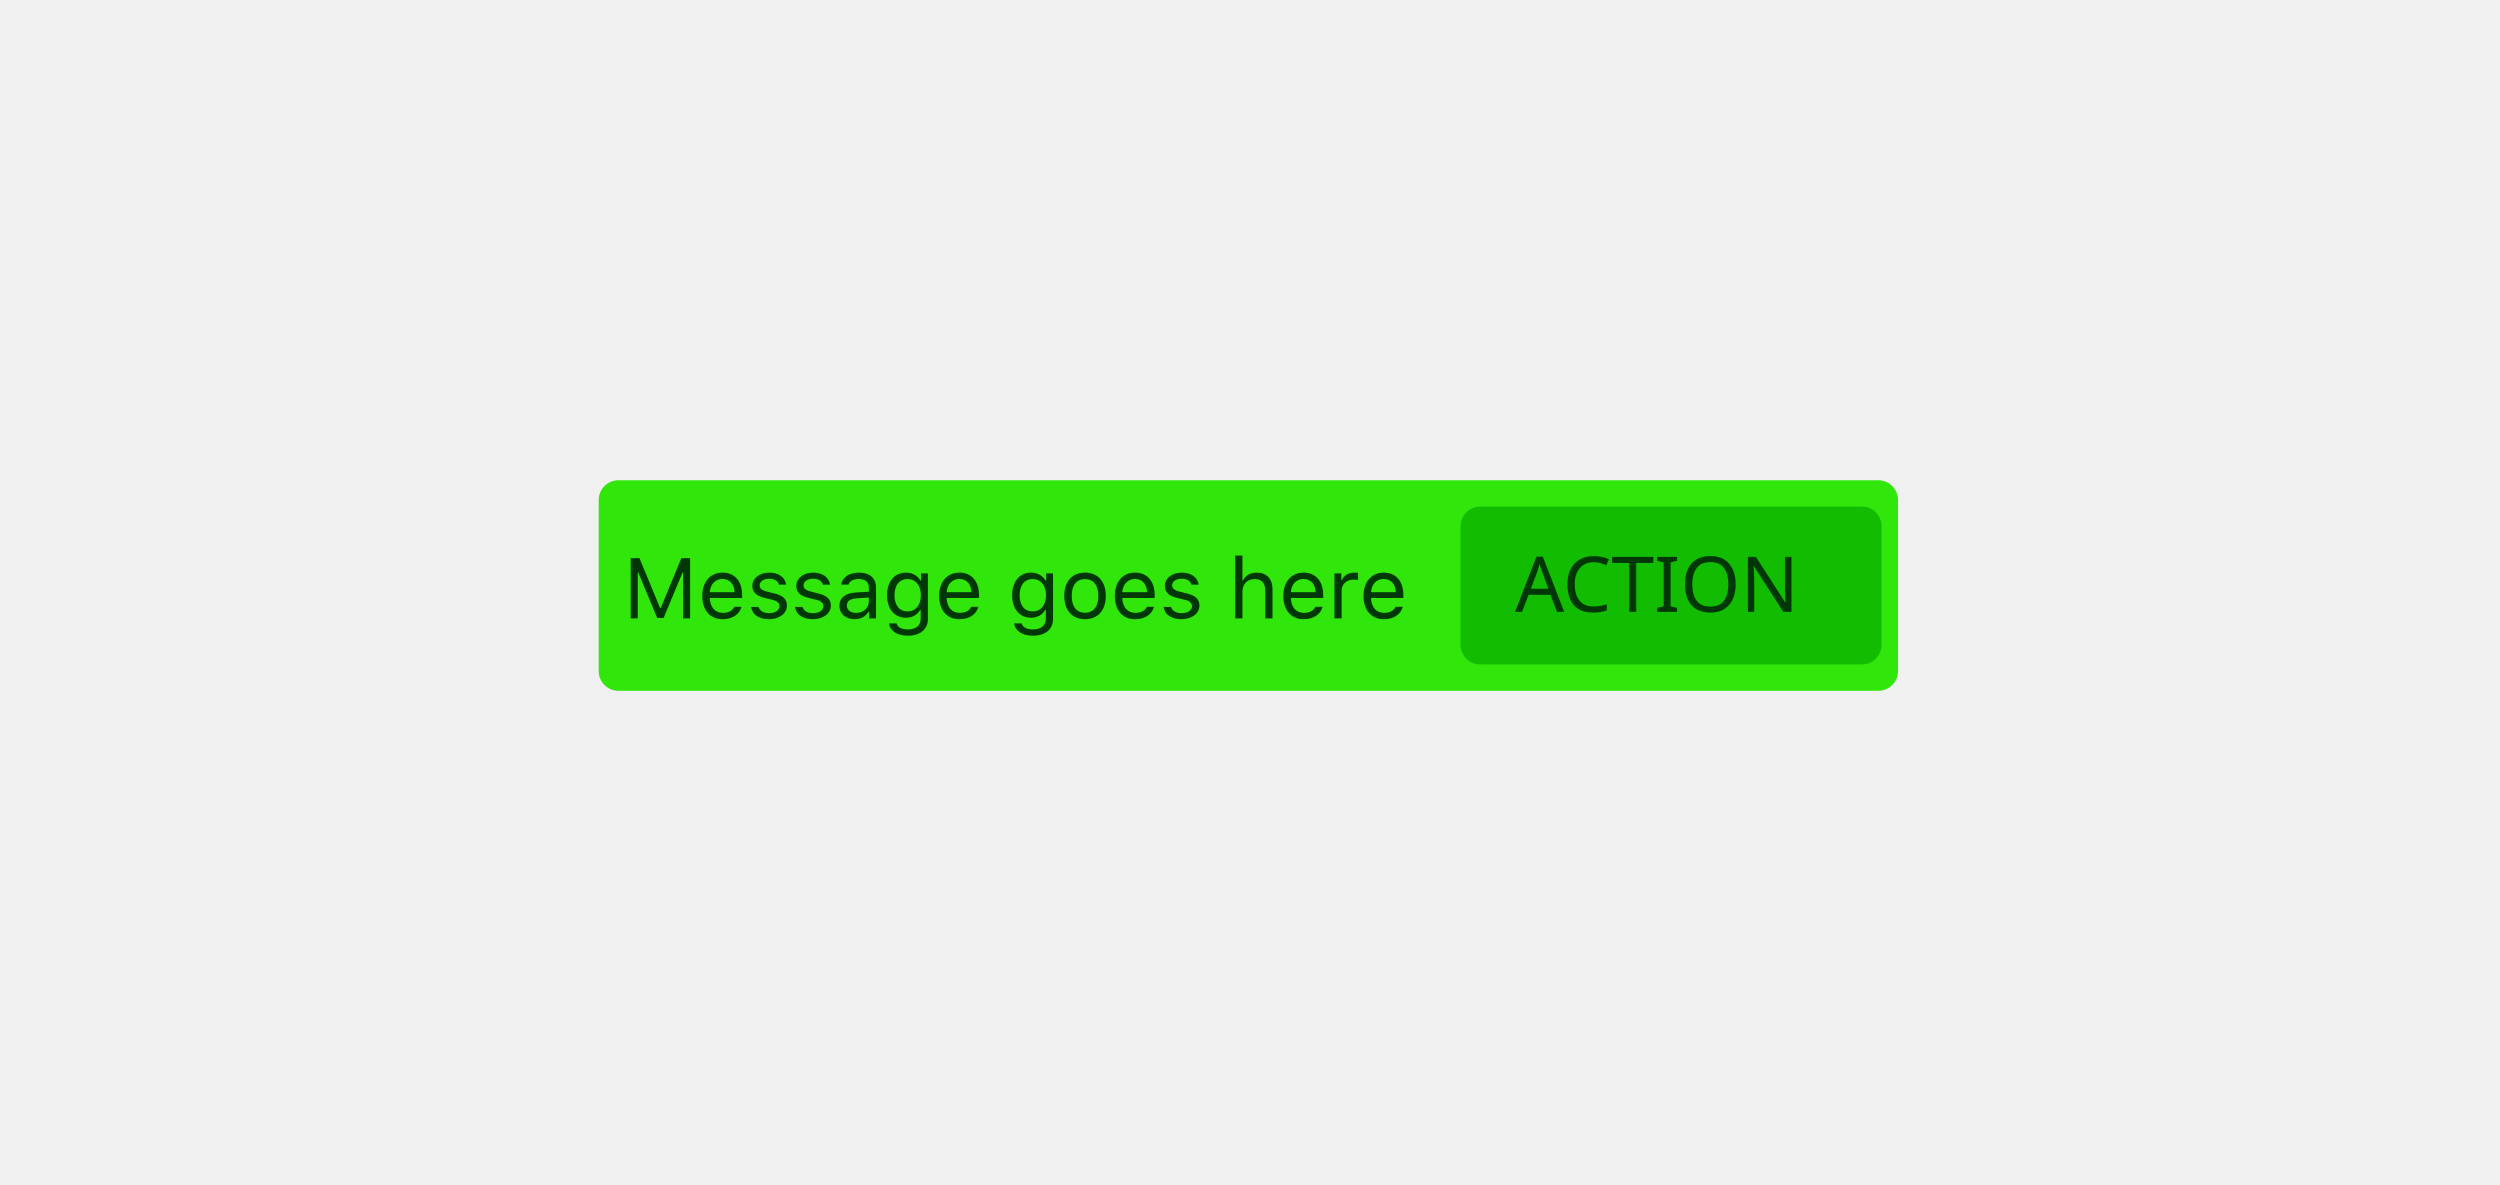
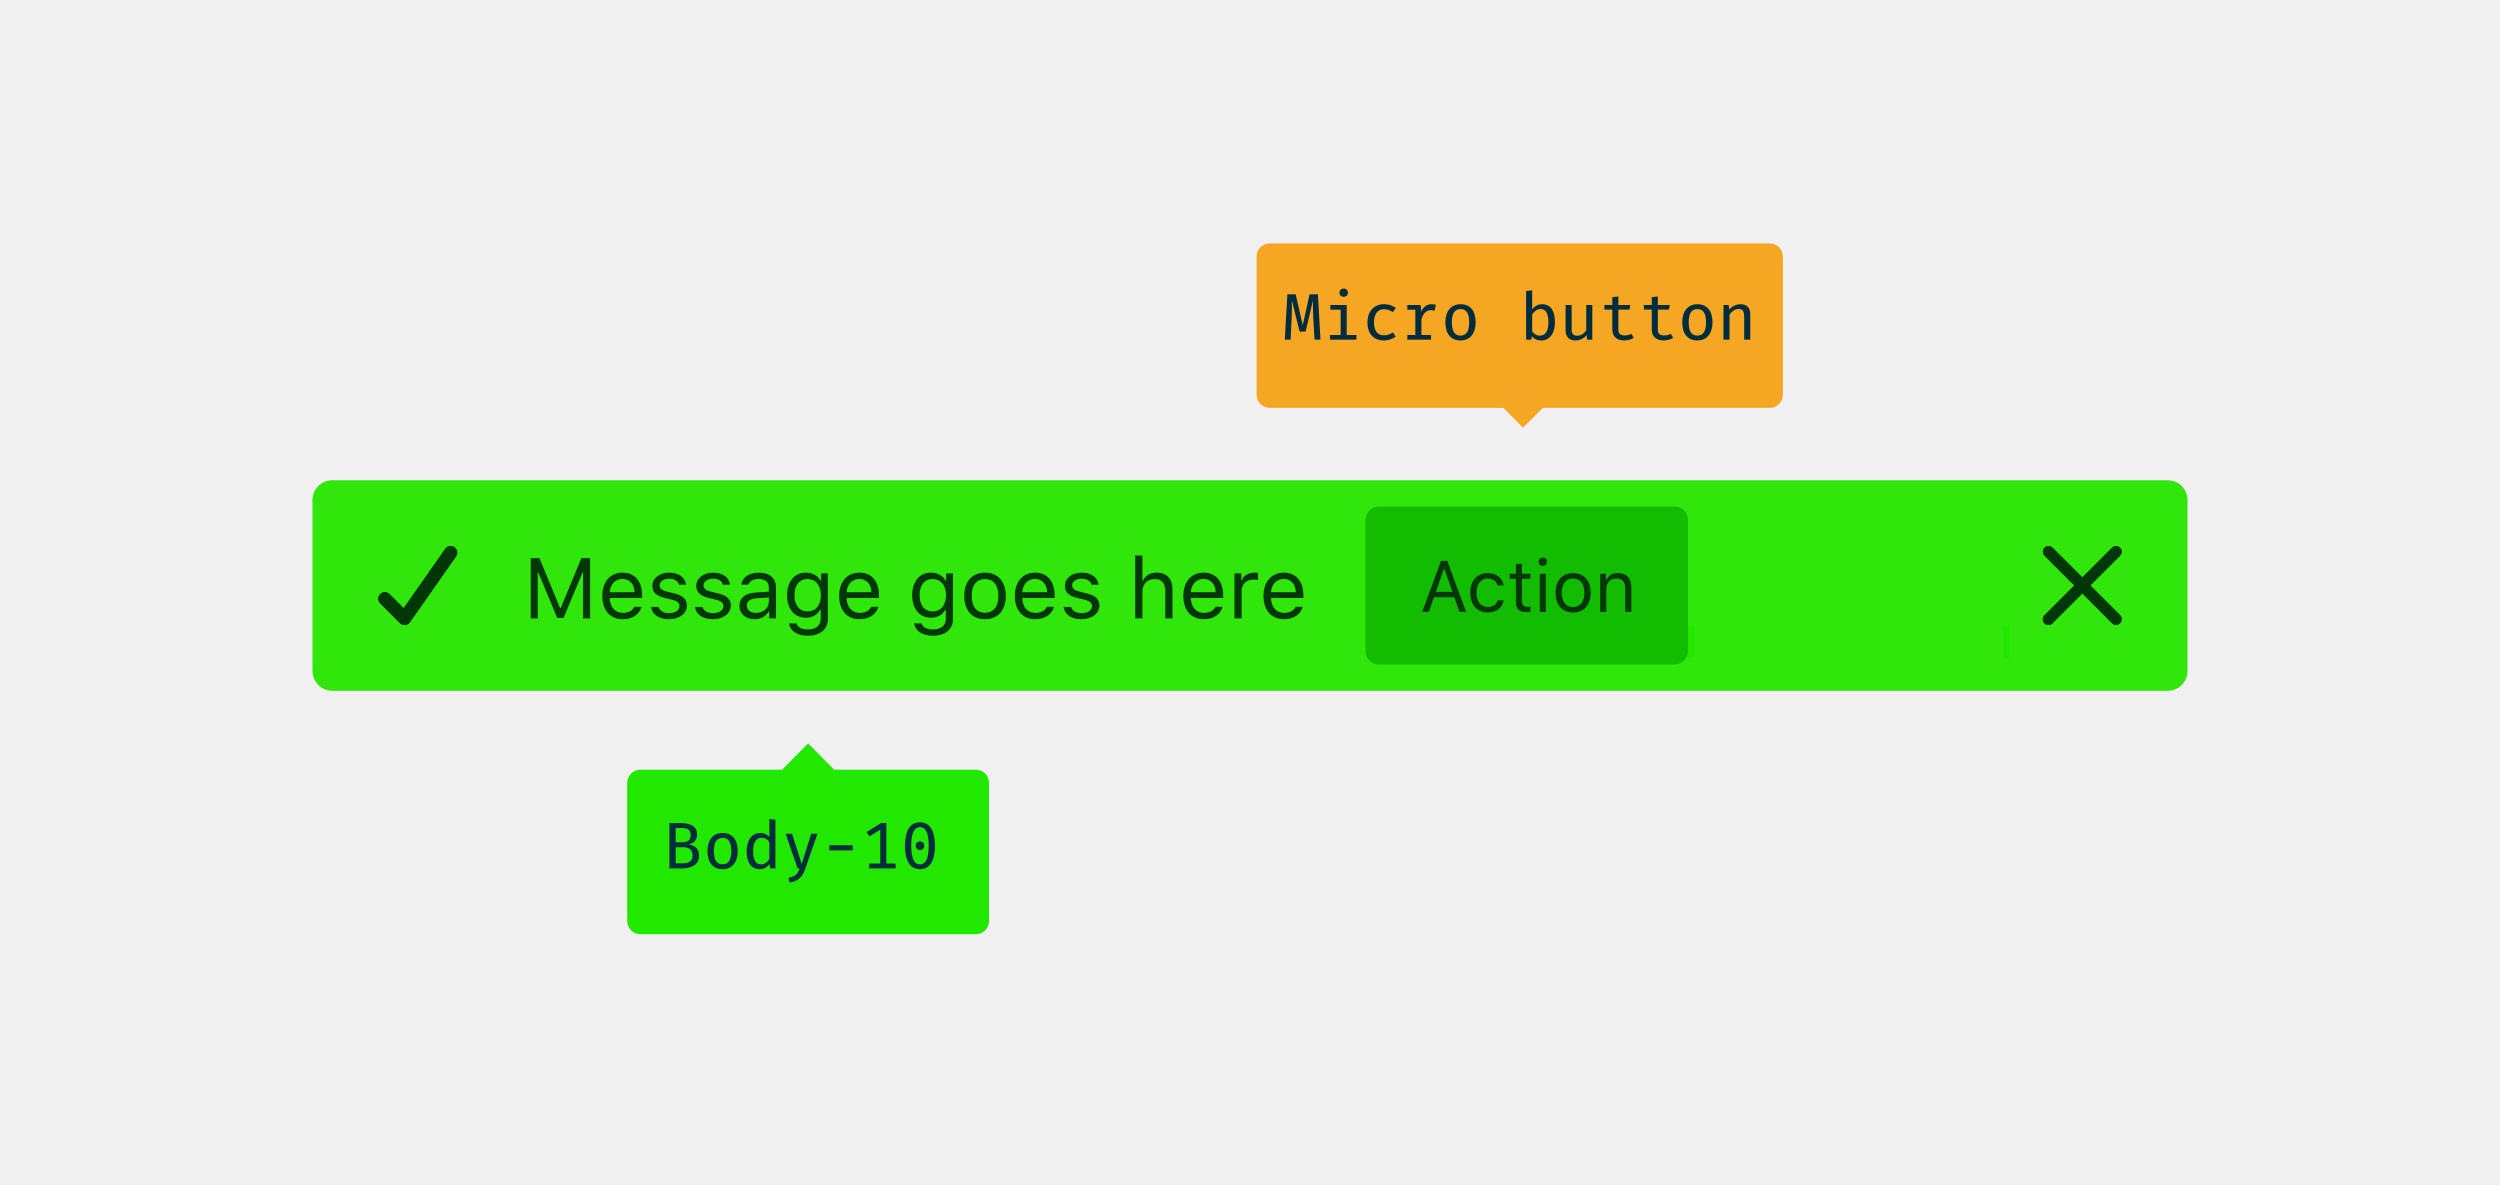
<svg xmlns="http://www.w3.org/2000/svg" xmlns:xlink="http://www.w3.org/1999/xlink" width="380" height="180" viewBox="0 0 380 180">
  <defs>
-     <rect id="t-succ-a" width="64" height="24" x="131" y="4" rx="3" />
+     <path id="t-succ-a" d="M7.223,5.989 L11.759,1.453 C12.084,1.116 12.08,0.582 11.749,0.251 C11.418,-0.08 10.884,-0.084 10.547,0.241 L6.011,4.777 L1.474,0.241 C1.137,-0.084 0.603,-0.08 0.272,0.251 C-0.058,0.582 -0.063,1.116 0.262,1.453 L4.799,5.989 L0.262,10.526 C0.039,10.742 -0.05,11.06 0.028,11.36 C0.106,11.66 0.34,11.894 0.64,11.972 C0.94,12.05 1.258,11.961 1.474,11.738 L6.011,7.201 L10.547,11.738 C10.884,12.063 11.418,12.058 11.749,11.728 C12.08,11.397 12.084,10.863 11.759,10.526 L7.223,5.989 Z" />
+     <path id="t-succ-c" d="M3.994,11.999 C3.728,11.999 3.473,11.893 3.286,11.706 L0.281,8.704 C-0.098,8.311 -0.093,7.687 0.293,7.301 C0.68,6.916 1.304,6.91 1.697,7.289 L3.858,9.447 L10.183,0.42 C10.502,-0.027 11.122,-0.134 11.572,0.181 C12.023,0.495 12.135,1.113 11.825,1.566 L4.814,11.572 C4.645,11.816 4.377,11.972 4.081,11.999 C4.052,12 4.023,12 3.994,11.999 Z" />
+     <rect id="t-succ-e" width="49" height="24" x="160.57" y="4" rx="2" />
  </defs>
  <g fill="none" fill-rule="evenodd">
-     <rect width="380" height="180" fill="none" />
-     <g transform="translate(91 73)">
-       <rect width="197.5" height="32" fill="#30E60B" rx="3" />
-       <path fill="#003706" d="M13.896,21 L13.896,11.84 L12.57,11.84 L9.434,19.419 L9.333,19.419 L6.197,11.84 L4.87,11.84 L4.87,21 L5.937,21 L5.937,14.005 L6.013,14.005 L8.901,20.937 L9.866,20.937 L12.754,14.005 L12.83,14.005 L12.83,21 L13.896,21 Z M18.822,15.001 C17.73,15.001 16.969,15.801 16.886,17.014 L20.657,17.014 C20.631,15.801 19.908,15.001 18.822,15.001 Z M20.625,19.229 L21.717,19.229 C21.387,20.403 20.333,21.121 18.835,21.121 C16.937,21.121 15.75,19.75 15.75,17.585 C15.75,15.433 16.956,14.037 18.835,14.037 C20.682,14.037 21.806,15.351 21.806,17.477 L21.806,17.896 L16.886,17.896 L16.886,17.947 C16.943,19.299 17.699,20.156 18.86,20.156 C19.743,20.156 20.339,19.832 20.625,19.229 Z M23.361,16.03 C23.361,17.02 23.945,17.572 25.227,17.883 L26.401,18.169 C27.131,18.347 27.487,18.664 27.487,19.134 C27.487,19.762 26.827,20.2 25.906,20.2 C25.03,20.2 24.484,19.832 24.3,19.254 L23.177,19.254 C23.297,20.391 24.345,21.121 25.868,21.121 C27.423,21.121 28.61,20.276 28.61,19.051 C28.61,18.067 27.988,17.509 26.7,17.198 L25.646,16.944 C24.84,16.747 24.459,16.455 24.459,15.985 C24.459,15.376 25.094,14.963 25.906,14.963 C26.731,14.963 27.265,15.325 27.411,15.871 L28.49,15.871 C28.344,14.748 27.347,14.037 25.913,14.037 C24.459,14.037 23.361,14.894 23.361,16.03 Z M30.039,16.03 C30.039,17.02 30.623,17.572 31.905,17.883 L33.079,18.169 C33.809,18.347 34.165,18.664 34.165,19.134 C34.165,19.762 33.504,20.2 32.584,20.2 C31.708,20.2 31.162,19.832 30.978,19.254 L29.854,19.254 C29.975,20.391 31.022,21.121 32.546,21.121 C34.101,21.121 35.288,20.276 35.288,19.051 C35.288,18.067 34.666,17.509 33.377,17.198 L32.324,16.944 C31.518,16.747 31.137,16.455 31.137,15.985 C31.137,15.376 31.771,14.963 32.584,14.963 C33.409,14.963 33.942,15.325 34.088,15.871 L35.167,15.871 C35.021,14.748 34.025,14.037 32.59,14.037 C31.137,14.037 30.039,14.894 30.039,16.03 Z M39.109,20.162 C40.233,20.162 41.064,19.426 41.064,18.448 L41.064,17.82 L39.224,17.94 C38.183,18.01 37.726,18.372 37.726,19.058 C37.726,19.756 38.316,20.162 39.109,20.162 Z M38.906,21.121 C37.58,21.121 36.596,20.333 36.596,19.083 C36.596,17.858 37.497,17.153 39.09,17.058 L41.064,16.938 L41.064,16.315 C41.064,15.471 40.538,15.008 39.516,15.008 C38.697,15.008 38.125,15.319 37.973,15.858 L36.869,15.858 C37.015,14.76 38.094,14.037 39.554,14.037 C41.223,14.037 42.156,14.894 42.156,16.315 L42.156,21 L41.115,21 L41.115,19.991 L41.014,19.991 C40.569,20.721 39.82,21.121 38.906,21.121 Z M46.942,19.934 C48.212,19.934 48.974,18.969 48.974,17.477 C48.974,15.985 48.206,15.021 46.942,15.021 C45.673,15.021 44.962,15.985 44.962,17.477 C44.962,18.969 45.673,19.934 46.942,19.934 Z M46.993,23.628 C45.343,23.628 44.289,22.885 44.124,21.755 L45.279,21.755 C45.4,22.314 46.009,22.676 46.993,22.676 C48.218,22.676 48.948,22.073 48.948,21.063 L48.948,19.718 L48.847,19.718 C48.415,20.473 47.641,20.898 46.701,20.898 C44.93,20.898 43.832,19.527 43.832,17.477 C43.832,15.427 44.943,14.037 46.701,14.037 C47.66,14.037 48.504,14.506 48.897,15.243 L48.999,15.243 L48.999,14.157 L50.04,14.157 L50.04,21.121 C50.04,22.65 48.859,23.628 46.993,23.628 Z M54.826,15.001 C53.734,15.001 52.973,15.801 52.89,17.014 L56.661,17.014 C56.635,15.801 55.912,15.001 54.826,15.001 Z M56.629,19.229 L57.721,19.229 C57.391,20.403 56.337,21.121 54.839,21.121 C52.941,21.121 51.754,19.75 51.754,17.585 C51.754,15.433 52.96,14.037 54.839,14.037 C56.686,14.037 57.81,15.351 57.81,17.477 L57.81,17.896 L52.89,17.896 L52.89,17.947 C52.947,19.299 53.703,20.156 54.864,20.156 C55.747,20.156 56.343,19.832 56.629,19.229 Z M65.96,19.934 C67.229,19.934 67.991,18.969 67.991,17.477 C67.991,15.985 67.223,15.021 65.96,15.021 C64.69,15.021 63.979,15.985 63.979,17.477 C63.979,18.969 64.69,19.934 65.96,19.934 Z M66.011,23.628 C64.36,23.628 63.307,22.885 63.142,21.755 L64.297,21.755 C64.417,22.314 65.027,22.676 66.011,22.676 C67.236,22.676 67.966,22.073 67.966,21.063 L67.966,19.718 L67.864,19.718 C67.433,20.473 66.658,20.898 65.719,20.898 C63.948,20.898 62.85,19.527 62.85,17.477 C62.85,15.427 63.96,14.037 65.719,14.037 C66.677,14.037 67.521,14.506 67.915,15.243 L68.017,15.243 L68.017,14.157 L69.058,14.157 L69.058,21.121 C69.058,22.65 67.877,23.628 66.011,23.628 Z M73.926,21.121 C71.978,21.121 70.771,19.775 70.771,17.579 C70.771,15.376 71.978,14.037 73.926,14.037 C75.875,14.037 77.081,15.376 77.081,17.579 C77.081,19.775 75.875,21.121 73.926,21.121 Z M73.926,20.137 C75.221,20.137 75.951,19.197 75.951,17.579 C75.951,15.954 75.221,15.021 73.926,15.021 C72.631,15.021 71.901,15.954 71.901,17.579 C71.901,19.197 72.631,20.137 73.926,20.137 Z M81.524,15.001 C80.433,15.001 79.671,15.801 79.588,17.014 L83.359,17.014 C83.333,15.801 82.61,15.001 81.524,15.001 Z M83.327,19.229 L84.419,19.229 C84.089,20.403 83.035,21.121 81.537,21.121 C79.639,21.121 78.452,19.75 78.452,17.585 C78.452,15.433 79.658,14.037 81.537,14.037 C83.384,14.037 84.508,15.351 84.508,17.477 L84.508,17.896 L79.588,17.896 L79.588,17.947 C79.646,19.299 80.401,20.156 81.562,20.156 C82.445,20.156 83.042,19.832 83.327,19.229 Z M86.063,16.03 C86.063,17.02 86.647,17.572 87.929,17.883 L89.104,18.169 C89.833,18.347 90.189,18.664 90.189,19.134 C90.189,19.762 89.529,20.2 88.608,20.2 C87.732,20.2 87.187,19.832 87.002,19.254 L85.879,19.254 C86,20.391 87.047,21.121 88.57,21.121 C90.125,21.121 91.312,20.276 91.312,19.051 C91.312,18.067 90.69,17.509 89.402,17.198 L88.348,16.944 C87.542,16.747 87.161,16.455 87.161,15.985 C87.161,15.376 87.796,14.963 88.608,14.963 C89.434,14.963 89.967,15.325 90.113,15.871 L91.192,15.871 C91.046,14.748 90.049,14.037 88.615,14.037 C87.161,14.037 86.063,14.894 86.063,16.03 Z M96.759,21 L97.851,21 L97.851,16.95 C97.851,15.795 98.523,15.021 99.749,15.021 C100.783,15.021 101.329,15.624 101.329,16.836 L101.329,21 L102.421,21 L102.421,16.569 C102.421,14.963 101.507,14.037 100.06,14.037 C99.012,14.037 98.295,14.481 97.952,15.236 L97.851,15.236 L97.851,11.44 L96.759,11.44 L96.759,21 Z M107.144,15.001 C106.052,15.001 105.29,15.801 105.208,17.014 L108.978,17.014 C108.953,15.801 108.229,15.001 107.144,15.001 Z M108.946,19.229 L110.038,19.229 C109.708,20.403 108.654,21.121 107.156,21.121 C105.258,21.121 104.071,19.75 104.071,17.585 C104.071,15.433 105.277,14.037 107.156,14.037 C109.003,14.037 110.127,15.351 110.127,17.477 L110.127,17.896 L105.208,17.896 L105.208,17.947 C105.265,19.299 106.02,20.156 107.182,20.156 C108.064,20.156 108.661,19.832 108.946,19.229 Z M111.841,21 L112.933,21 L112.933,16.76 C112.933,15.795 113.688,15.097 114.729,15.097 C114.945,15.097 115.338,15.135 115.427,15.16 L115.427,14.068 C115.288,14.049 115.059,14.037 114.881,14.037 C113.974,14.037 113.187,14.506 112.983,15.173 L112.882,15.173 L112.882,14.157 L111.841,14.157 L111.841,21 Z M119.331,15.001 C118.239,15.001 117.478,15.801 117.395,17.014 L121.166,17.014 C121.14,15.801 120.417,15.001 119.331,15.001 Z M121.134,19.229 L122.226,19.229 C121.896,20.403 120.842,21.121 119.344,21.121 C117.446,21.121 116.259,19.75 116.259,17.585 C116.259,15.433 117.465,14.037 119.344,14.037 C121.191,14.037 122.314,15.351 122.314,17.477 L122.314,17.896 L117.395,17.896 L117.395,17.947 C117.452,19.299 118.208,20.156 119.369,20.156 C120.251,20.156 120.848,19.832 121.134,19.229 Z" />
-       <mask id="t-succ-b" fill="#fff">
-         <use xlink:href="#t-succ-a" />
+     <g transform="translate(47 73)">
+       <rect width="285" height="32" x=".5" fill="#30E60B" rx="3" />
+       <g transform="translate(257.5 4)">
+         <rect width="24" height="24" />
+         <g transform="translate(6 6)">
+           <mask id="t-succ-b" fill="#fff">
+             <use xlink:href="#t-succ-a" />
+           </mask>
+           <use fill="#0C0C0D" fill-opacity=".8" fill-rule="nonzero" xlink:href="#t-succ-a" />
+           <g fill="#003706" mask="url(#t-succ-b)">
+             <rect width="200" height="200" transform="translate(-89 -91)" />
+           </g>
+         </g>
+       </g>
+       <g transform="translate(4.5 4)">
+         <rect width="24" height="24" />
+         <g transform="translate(6 6)">
+           <mask id="t-succ-d" fill="#fff">
+             <use xlink:href="#t-succ-c" />
+           </mask>
+           <use fill="#0C0C0D" fill-opacity=".8" fill-rule="nonzero" xlink:href="#t-succ-c" />
+           <g fill="#003706" mask="url(#t-succ-d)">
+             <rect width="200" height="200" transform="translate(-91 -92)" />
+           </g>
+         </g>
+       </g>
+       <path fill="#003706" d="M42.694,21 L42.694,11.84 L41.368,11.84 L38.232,19.419 L38.13,19.419 L34.995,11.84 L33.668,11.84 L33.668,21 L34.734,21 L34.734,14.005 L34.811,14.005 L37.699,20.937 L38.664,20.937 L41.552,14.005 L41.628,14.005 L41.628,21 L42.694,21 Z M47.62,15.001 C46.528,15.001 45.767,15.801 45.684,17.014 L49.455,17.014 C49.429,15.801 48.706,15.001 47.62,15.001 Z M49.423,19.229 L50.515,19.229 C50.185,20.403 49.131,21.121 47.633,21.121 C45.735,21.121 44.548,19.75 44.548,17.585 C44.548,15.433 45.754,14.037 47.633,14.037 C49.48,14.037 50.604,15.351 50.604,17.477 L50.604,17.896 L45.684,17.896 L45.684,17.947 C45.741,19.299 46.497,20.156 47.658,20.156 C48.541,20.156 49.137,19.832 49.423,19.229 Z M52.159,16.03 C52.159,17.02 52.743,17.572 54.025,17.883 L55.199,18.169 C55.929,18.347 56.285,18.664 56.285,19.134 C56.285,19.762 55.625,20.2 54.704,20.2 C53.828,20.2 53.282,19.832 53.098,19.254 L51.975,19.254 C52.095,20.391 53.143,21.121 54.666,21.121 C56.221,21.121 57.408,20.276 57.408,19.051 C57.408,18.067 56.786,17.509 55.498,17.198 L54.444,16.944 C53.638,16.747 53.257,16.455 53.257,15.985 C53.257,15.376 53.892,14.963 54.704,14.963 C55.529,14.963 56.062,15.325 56.208,15.871 L57.288,15.871 C57.142,14.748 56.145,14.037 54.71,14.037 C53.257,14.037 52.159,14.894 52.159,16.03 Z M58.836,16.03 C58.836,17.02 59.42,17.572 60.703,17.883 L61.877,18.169 C62.607,18.347 62.962,18.664 62.962,19.134 C62.962,19.762 62.302,20.2 61.382,20.2 C60.506,20.2 59.96,19.832 59.776,19.254 L58.652,19.254 C58.773,20.391 59.82,21.121 61.344,21.121 C62.899,21.121 64.086,20.276 64.086,19.051 C64.086,18.067 63.464,17.509 62.175,17.198 L61.122,16.944 C60.315,16.747 59.935,16.455 59.935,15.985 C59.935,15.376 60.569,14.963 61.382,14.963 C62.207,14.963 62.74,15.325 62.886,15.871 L63.965,15.871 C63.819,14.748 62.823,14.037 61.388,14.037 C59.935,14.037 58.836,14.894 58.836,16.03 Z M67.907,20.162 C69.031,20.162 69.862,19.426 69.862,18.448 L69.862,17.82 L68.021,17.94 C66.98,18.01 66.523,18.372 66.523,19.058 C66.523,19.756 67.114,20.162 67.907,20.162 Z M67.704,21.121 C66.377,21.121 65.394,20.333 65.394,19.083 C65.394,17.858 66.295,17.153 67.888,17.058 L69.862,16.938 L69.862,16.315 C69.862,15.471 69.335,15.008 68.313,15.008 C67.495,15.008 66.923,15.319 66.771,15.858 L65.667,15.858 C65.812,14.76 66.892,14.037 68.352,14.037 C70.021,14.037 70.954,14.894 70.954,16.315 L70.954,21 L69.913,21 L69.913,19.991 L69.812,19.991 C69.367,20.721 68.618,21.121 67.704,21.121 Z M75.74,19.934 C77.01,19.934 77.771,18.969 77.771,17.477 C77.771,15.985 77.003,15.021 75.74,15.021 C74.471,15.021 73.76,15.985 73.76,17.477 C73.76,18.969 74.471,19.934 75.74,19.934 Z M75.791,23.628 C74.141,23.628 73.087,22.885 72.922,21.755 L74.077,21.755 C74.198,22.314 74.807,22.676 75.791,22.676 C77.016,22.676 77.746,22.073 77.746,21.063 L77.746,19.718 L77.645,19.718 C77.213,20.473 76.438,20.898 75.499,20.898 C73.728,20.898 72.63,19.527 72.63,17.477 C72.63,15.427 73.741,14.037 75.499,14.037 C76.458,14.037 77.302,14.506 77.695,15.243 L77.797,15.243 L77.797,14.157 L78.838,14.157 L78.838,21.121 C78.838,22.65 77.657,23.628 75.791,23.628 Z M83.624,15.001 C82.532,15.001 81.771,15.801 81.688,17.014 L85.458,17.014 C85.433,15.801 84.709,15.001 83.624,15.001 Z M85.427,19.229 L86.519,19.229 C86.188,20.403 85.135,21.121 83.637,21.121 C81.739,21.121 80.552,19.75 80.552,17.585 C80.552,15.433 81.758,14.037 83.637,14.037 C85.484,14.037 86.607,15.351 86.607,17.477 L86.607,17.896 L81.688,17.896 L81.688,17.947 C81.745,19.299 82.5,20.156 83.662,20.156 C84.544,20.156 85.141,19.832 85.427,19.229 Z M94.758,19.934 C96.027,19.934 96.789,18.969 96.789,17.477 C96.789,15.985 96.021,15.021 94.758,15.021 C93.488,15.021 92.777,15.985 92.777,17.477 C92.777,18.969 93.488,19.934 94.758,19.934 Z M94.809,23.628 C93.158,23.628 92.104,22.885 91.939,21.755 L93.095,21.755 C93.215,22.314 93.825,22.676 94.809,22.676 C96.034,22.676 96.764,22.073 96.764,21.063 L96.764,19.718 L96.662,19.718 C96.23,20.473 95.456,20.898 94.517,20.898 C92.746,20.898 91.647,19.527 91.647,17.477 C91.647,15.427 92.758,14.037 94.517,14.037 C95.475,14.037 96.319,14.506 96.713,15.243 L96.814,15.243 L96.814,14.157 L97.855,14.157 L97.855,21.121 C97.855,22.65 96.675,23.628 94.809,23.628 Z M102.724,21.121 C100.775,21.121 99.569,19.775 99.569,17.579 C99.569,15.376 100.775,14.037 102.724,14.037 C104.673,14.037 105.879,15.376 105.879,17.579 C105.879,19.775 104.673,21.121 102.724,21.121 Z M102.724,20.137 C104.019,20.137 104.749,19.197 104.749,17.579 C104.749,15.954 104.019,15.021 102.724,15.021 C101.429,15.021 100.699,15.954 100.699,17.579 C100.699,19.197 101.429,20.137 102.724,20.137 Z M110.322,15.001 C109.23,15.001 108.469,15.801 108.386,17.014 L112.157,17.014 C112.131,15.801 111.408,15.001 110.322,15.001 Z M112.125,19.229 L113.217,19.229 C112.887,20.403 111.833,21.121 110.335,21.121 C108.437,21.121 107.25,19.75 107.25,17.585 C107.25,15.433 108.456,14.037 110.335,14.037 C112.182,14.037 113.306,15.351 113.306,17.477 L113.306,17.896 L108.386,17.896 L108.386,17.947 C108.443,19.299 109.199,20.156 110.36,20.156 C111.243,20.156 111.839,19.832 112.125,19.229 Z M114.861,16.03 C114.861,17.02 115.445,17.572 116.727,17.883 L117.901,18.169 C118.631,18.347 118.987,18.664 118.987,19.134 C118.987,19.762 118.327,20.2 117.406,20.2 C116.53,20.2 115.984,19.832 115.8,19.254 L114.677,19.254 C114.797,20.391 115.845,21.121 117.368,21.121 C118.923,21.121 120.11,20.276 120.11,19.051 C120.11,18.067 119.488,17.509 118.2,17.198 L117.146,16.944 C116.34,16.747 115.959,16.455 115.959,15.985 C115.959,15.376 116.594,14.963 117.406,14.963 C118.231,14.963 118.765,15.325 118.911,15.871 L119.99,15.871 C119.844,14.748 118.847,14.037 117.413,14.037 C115.959,14.037 114.861,14.894 114.861,16.03 Z M125.557,21 L126.648,21 L126.648,16.95 C126.648,15.795 127.321,15.021 128.546,15.021 C129.581,15.021 130.127,15.624 130.127,16.836 L130.127,21 L131.219,21 L131.219,16.569 C131.219,14.963 130.305,14.037 128.857,14.037 C127.81,14.037 127.093,14.481 126.75,15.236 L126.648,15.236 L126.648,11.44 L125.557,11.44 L125.557,21 Z M135.941,15.001 C134.85,15.001 134.088,15.801 134.005,17.014 L137.776,17.014 C137.75,15.801 137.027,15.001 135.941,15.001 Z M137.744,19.229 L138.836,19.229 C138.506,20.403 137.452,21.121 135.954,21.121 C134.056,21.121 132.869,19.75 132.869,17.585 C132.869,15.433 134.075,14.037 135.954,14.037 C137.801,14.037 138.925,15.351 138.925,17.477 L138.925,17.896 L134.005,17.896 L134.005,17.947 C134.062,19.299 134.818,20.156 135.979,20.156 C136.862,20.156 137.458,19.832 137.744,19.229 Z M140.639,21 L141.73,21 L141.73,16.76 C141.73,15.795 142.486,15.097 143.527,15.097 C143.743,15.097 144.136,15.135 144.225,15.16 L144.225,14.068 C144.085,14.049 143.857,14.037 143.679,14.037 C142.771,14.037 141.984,14.506 141.781,15.173 L141.68,15.173 L141.68,14.157 L140.639,14.157 L140.639,21 Z M148.129,15.001 C147.037,15.001 146.275,15.801 146.193,17.014 L149.963,17.014 C149.938,15.801 149.214,15.001 148.129,15.001 Z M149.932,19.229 L151.023,19.229 C150.693,20.403 149.64,21.121 148.142,21.121 C146.244,21.121 145.057,19.75 145.057,17.585 C145.057,15.433 146.263,14.037 148.142,14.037 C149.989,14.037 151.112,15.351 151.112,17.477 L151.112,17.896 L146.193,17.896 L146.193,17.947 C146.25,19.299 147.005,20.156 148.167,20.156 C149.049,20.156 149.646,19.832 149.932,19.229 Z" />
+       <rect width="1" height="5" x="209.5" y="22" fill="#22E800" />
+       <rect width="1" height="5" x="257.5" y="22" fill="#22E800" />
+       <mask id="t-succ-f" fill="#fff">
+         <use xlink:href="#t-succ-e" />
      </mask>
-       <use fill="#12BC00" xlink:href="#t-succ-a" />
-       <text fill="#003706" font-family="SFUIText-Semibold, SF UI Text" font-size="11.7" font-weight="500" mask="url(#t-succ-b)">
-         <tspan x="139.291" y="20">ACTION</tspan>
-       </text>
+       <use fill="#12BC00" xlink:href="#t-succ-e" />
+       <path fill="#003706" d="M174.833,20 L174.054,17.782 L170.971,17.782 L170.192,20 L169.177,20 L172.034,12.25 L172.99,12.25 L175.848,20 L174.833,20 Z M172.469,13.501 L171.256,16.96 L173.769,16.96 L172.555,13.501 L172.469,13.501 Z M181.557,15.982 C181.396,14.951 180.537,14.108 179.13,14.108 C177.508,14.108 176.476,15.279 176.476,17.083 C176.476,18.926 177.513,20.102 179.135,20.102 C180.526,20.102 181.391,19.318 181.557,18.254 L180.623,18.254 C180.451,18.91 179.908,19.27 179.13,19.27 C178.098,19.27 177.432,18.421 177.432,17.083 C177.432,15.773 178.088,14.94 179.13,14.94 C179.962,14.94 180.472,15.408 180.623,15.982 L181.557,15.982 Z M183.416,12.711 L183.416,14.21 L182.481,14.21 L182.481,14.983 L183.416,14.983 L183.416,18.496 C183.416,19.603 183.894,20.043 185.086,20.043 C185.269,20.043 185.446,20.021 185.629,19.989 L185.629,19.21 C185.457,19.227 185.365,19.232 185.199,19.232 C184.597,19.232 184.34,18.942 184.34,18.26 L184.34,14.983 L185.629,14.983 L185.629,14.21 L184.34,14.21 L184.34,12.711 L183.416,12.711 Z M187.047,20 L187.97,20 L187.97,14.21 L187.047,14.21 L187.047,20 Z M187.508,13.034 C187.863,13.034 188.153,12.744 188.153,12.389 C188.153,12.035 187.863,11.745 187.508,11.745 C187.154,11.745 186.864,12.035 186.864,12.389 C186.864,12.744 187.154,13.034 187.508,13.034 Z M192.112,20.102 C190.463,20.102 189.442,18.963 189.442,17.105 C189.442,15.241 190.463,14.108 192.112,14.108 C193.76,14.108 194.781,15.241 194.781,17.105 C194.781,18.963 193.76,20.102 192.112,20.102 Z M192.112,19.27 C193.207,19.27 193.825,18.475 193.825,17.105 C193.825,15.73 193.207,14.94 192.112,14.94 C191.016,14.94 190.398,15.73 190.398,17.105 C190.398,18.475 191.016,19.27 192.112,19.27 Z M196.231,20 L197.155,20 L197.155,16.573 C197.155,15.558 197.751,14.94 198.675,14.94 C199.599,14.94 200.039,15.435 200.039,16.477 L200.039,20 L200.963,20 L200.963,16.251 C200.963,14.876 200.238,14.108 198.938,14.108 C198.052,14.108 197.488,14.484 197.198,15.123 L197.112,15.123 L197.112,14.21 L196.231,14.21 L196.231,20 Z" mask="url(#t-succ-f)" />
    </g>
+     <path fill="#F5A623" d="M234.5,62 L231.5,65 L228.5,62 L193,62 C191.895,62 191,61.105 191,60 L191,39 L191,39 C191,37.895 191.895,37 193,37 L193,37 L269,37 C270.105,37 271,37.895 271,39 L271,60 C271,61.105 270.105,62 269,62 L234.5,62 Z" />
+     <path fill="#22E800" d="M126.805,117 L122.834,113 L118.863,117 L97.334,117 L97.334,117 C96.229,117 95.334,117.895 95.334,119 L95.334,140 C95.334,141.105 96.229,142 97.334,142 L97.334,142 L148.334,142 C149.439,142 150.334,141.105 150.334,140 L150.334,119 C150.334,117.895 149.439,117 148.334,117 L126.805,117 Z" />
+     <path fill="#002D3E" d="M105.264 130.05C105.264 129.04 104.614 128.78 103.824 128.78L102.704 128.78 102.704 131.23 103.784 131.23C104.454 131.23 105.264 131.04 105.264 130.05zM104.994 126.91C104.994 126.15 104.494 125.86 103.674 125.86L102.704 125.86 102.704 128.02 103.754 128.02C104.554 128.02 104.994 127.69 104.994 126.91zM106.264 130.03C106.264 131.54 104.944 132 103.654 132L101.754 132 101.754 125.11 103.504 125.11C104.734 125.11 105.964 125.5 105.964 126.85 105.964 127.73 105.344 128.19 104.764 128.32L104.764 128.36C105.454 128.49 106.264 128.89 106.264 130.03zM111.154 129.36C111.154 127.99 110.714 127.35 109.844 127.35 108.964 127.35 108.514 127.99 108.514 129.37 108.514 130.74 108.954 131.38 109.834 131.38 110.714 131.38 111.154 130.74 111.154 129.36zM107.534 129.37C107.534 127.74 108.344 126.61 109.844 126.61 111.344 126.61 112.134 127.69 112.134 129.36 112.134 130.99 111.324 132.12 109.834 132.12 108.334 132.12 107.534 131.04 107.534 129.37zM115.794 127.34C114.954 127.34 114.474 128 114.474 129.37 114.474 130.73 114.904 131.39 115.694 131.39 116.254 131.39 116.664 131.01 116.944 130.58L116.944 127.99C116.664 127.58 116.264 127.34 115.794 127.34zM115.554 126.61C116.144 126.61 116.594 126.82 116.944 127.22L116.944 124.5 117.864 124.61 117.864 132 117.054 132 116.974 131.32C116.594 131.86 116.074 132.12 115.484 132.12 114.114 132.12 113.484 131.01 113.484 129.37 113.484 127.78 114.254 126.61 115.554 126.61zM124.254 126.73L123.304 126.73 121.874 131.26 121.834 131.26 120.394 126.73 119.414 126.73 121.234 132 121.544 132C121.264 132.8 120.944 133.23 119.864 133.41L119.994 134.13C121.414 133.99 122.034 133.14 122.414 132.03L124.254 126.73zM129.604 129.26L129.604 128.48 126.064 128.48 126.064 129.26 129.604 129.26zM133.804 131.26L132.114 131.26 132.114 132 136.134 132 136.134 131.26 134.724 131.26 134.724 125.11 133.914 125.11 131.714 126.48 132.154 127.12 133.804 126.12 133.804 131.26zM139.834 131.39C140.674 131.39 141.164 130.57 141.164 128.55 141.164 126.54 140.674 125.72 139.834 125.72 139.004 125.72 138.504 126.54 138.504 128.55 138.504 130.57 139.004 131.39 139.834 131.39zM139.834 132.12C138.334 132.12 137.554 130.84 137.554 128.55 137.554 126.27 138.334 124.99 139.834 124.99 141.334 124.99 142.114 126.27 142.114 128.55 142.114 130.84 141.334 132.12 139.834 132.12zM139.184 128.55C139.184 128.19 139.464 127.9 139.834 127.9 140.214 127.9 140.494 128.19 140.494 128.55 140.494 128.92 140.214 129.21 139.834 129.21 139.464 129.21 139.184 128.92 139.184 128.55zM200.71 51.63L200.32 44.74 199.05 44.74 198.04 49.34 198 49.34 196.94 44.74 195.68 44.74 195.29 51.63 196.17 51.63 196.34 48.1C196.38 47.21 196.36 46.02 196.36 45.79L196.4 45.79 197.54 50.4 198.45 50.4 199.54 45.79 199.57 45.79C199.56 46.01 199.56 47.13 199.61 48.1L199.81 51.63 200.71 51.63zM204.7 46.36L202.22 46.36 202.22 47.07 203.78 47.07 203.78 50.92 202.17 50.92 202.17 51.63 206.17 51.63 206.17 50.92 204.7 50.92 204.7 46.36zM204.89 44.48C204.89 44.13 204.62 43.86 204.24 43.86 203.86 43.86 203.6 44.13 203.6 44.48 203.6 44.84 203.86 45.11 204.24 45.11 204.62 45.11 204.89 44.84 204.89 44.48zM210.36 50.97C209.48 50.97 208.84 50.4 208.84 49.02 208.84 47.65 209.47 47 210.36 47 210.82 47 211.27 47.13 211.7 47.45L212.15 46.83C211.66 46.42 211.04 46.24 210.36 46.24 208.77 46.24 207.85 47.43 207.85 49.02 207.85 50.67 208.76 51.75 210.35 51.75 210.95 51.75 211.66 51.55 212.15 51.15L211.71 50.52C211.28 50.84 210.8 50.97 210.36 50.97zM217.52 50.92L216.05 50.92 216.05 48.54C216.23 47.81 216.77 47.14 217.43 47.14 217.65 47.14 217.81 47.16 218.07 47.23L218.24 46.32C217.94 46.26 217.79 46.24 217.54 46.24 216.92 46.24 216.34 46.63 216.04 47.37L215.93 46.36 213.92 46.36 213.92 47.07 215.13 47.07 215.13 50.92 213.92 50.92 213.92 51.63 217.52 51.63 217.52 50.92zM223.32 48.99C223.32 47.62 222.88 46.98 222.01 46.98 221.13 46.98 220.68 47.62 220.68 49 220.68 50.37 221.12 51.01 222 51.01 222.88 51.01 223.32 50.37 223.32 48.99zM219.7 49C219.7 47.37 220.51 46.24 222.01 46.24 223.51 46.24 224.3 47.32 224.3 48.99 224.3 50.62 223.49 51.75 222 51.75 220.5 51.75 219.7 50.67 219.7 49zM232.89 44.13L232.89 47.03C233.27 46.53 233.78 46.24 234.38 46.24 235.78 46.24 236.35 47.33 236.35 48.99 236.35 50.59 235.62 51.75 234.26 51.75 233.66 51.75 233.19 51.54 232.84 51.09L232.78 51.63 231.97 51.63 231.97 44.24 232.89 44.13zM234.04 51.02C234.88 51.02 235.36 50.37 235.36 48.99 235.36 47.62 234.94 46.97 234.16 46.97 233.6 46.97 233.17 47.37 232.89 47.79L232.89 50.36C233.16 50.77 233.57 51.02 234.04 51.02zM237.97 46.36L237.97 50.19C237.97 51.17 238.47 51.75 239.49 51.75 240.11 51.75 240.76 51.46 241.17 50.93L241.24 51.63 242.03 51.63 242.03 46.36 241.11 46.36 241.11 50.22C240.83 50.66 240.29 51.03 239.74 51.03 239.16 51.03 238.89 50.76 238.89 50.08L238.89 46.36 237.97 46.36zM247.97 50.73C247.7 50.89 247.36 50.99 246.97 50.99 246.27 50.99 245.99 50.7 245.99 50.11L245.99 47.06 247.69 47.06 247.8 46.36 245.99 46.36 245.99 45.06 245.07 45.17 245.07 46.36 243.87 46.36 243.87 47.06 245.07 47.06 245.07 50.12C245.07 51.08 245.71 51.75 246.87 51.75 247.39 51.75 247.95 51.6 248.32 51.36L247.97 50.73zM253.97 50.73C253.7 50.89 253.36 50.99 252.97 50.99 252.27 50.99 251.99 50.7 251.99 50.11L251.99 47.06 253.69 47.06 253.8 46.36 251.99 46.36 251.99 45.06 251.07 45.17 251.07 46.36 249.87 46.36 249.87 47.06 251.07 47.06 251.07 50.12C251.07 51.08 251.71 51.75 252.87 51.75 253.39 51.75 253.95 51.6 254.32 51.36L253.97 50.73zM259.32 48.99C259.32 47.62 258.88 46.98 258.01 46.98 257.13 46.98 256.68 47.62 256.68 49 256.68 50.37 257.12 51.01 258 51.01 258.88 51.01 259.32 50.37 259.32 48.99zM255.7 49C255.7 47.37 256.51 46.24 258.01 46.24 259.51 46.24 260.3 47.32 260.3 48.99 260.3 50.62 259.49 51.75 258 51.75 256.5 51.75 255.7 50.67 255.7 49zM262.89 51.63L262.89 47.81C263.17 47.4 263.68 46.96 264.25 46.96 265.02 46.96 265.12 47.37 265.12 48.4L265.12 51.63 266.04 51.63 266.04 47.8C266.04 46.82 265.58 46.24 264.56 46.24 263.94 46.24 263.26 46.54 262.83 47.08L262.76 46.36 261.97 46.36 261.97 51.63 262.89 51.63z" />
  </g>
</svg>
